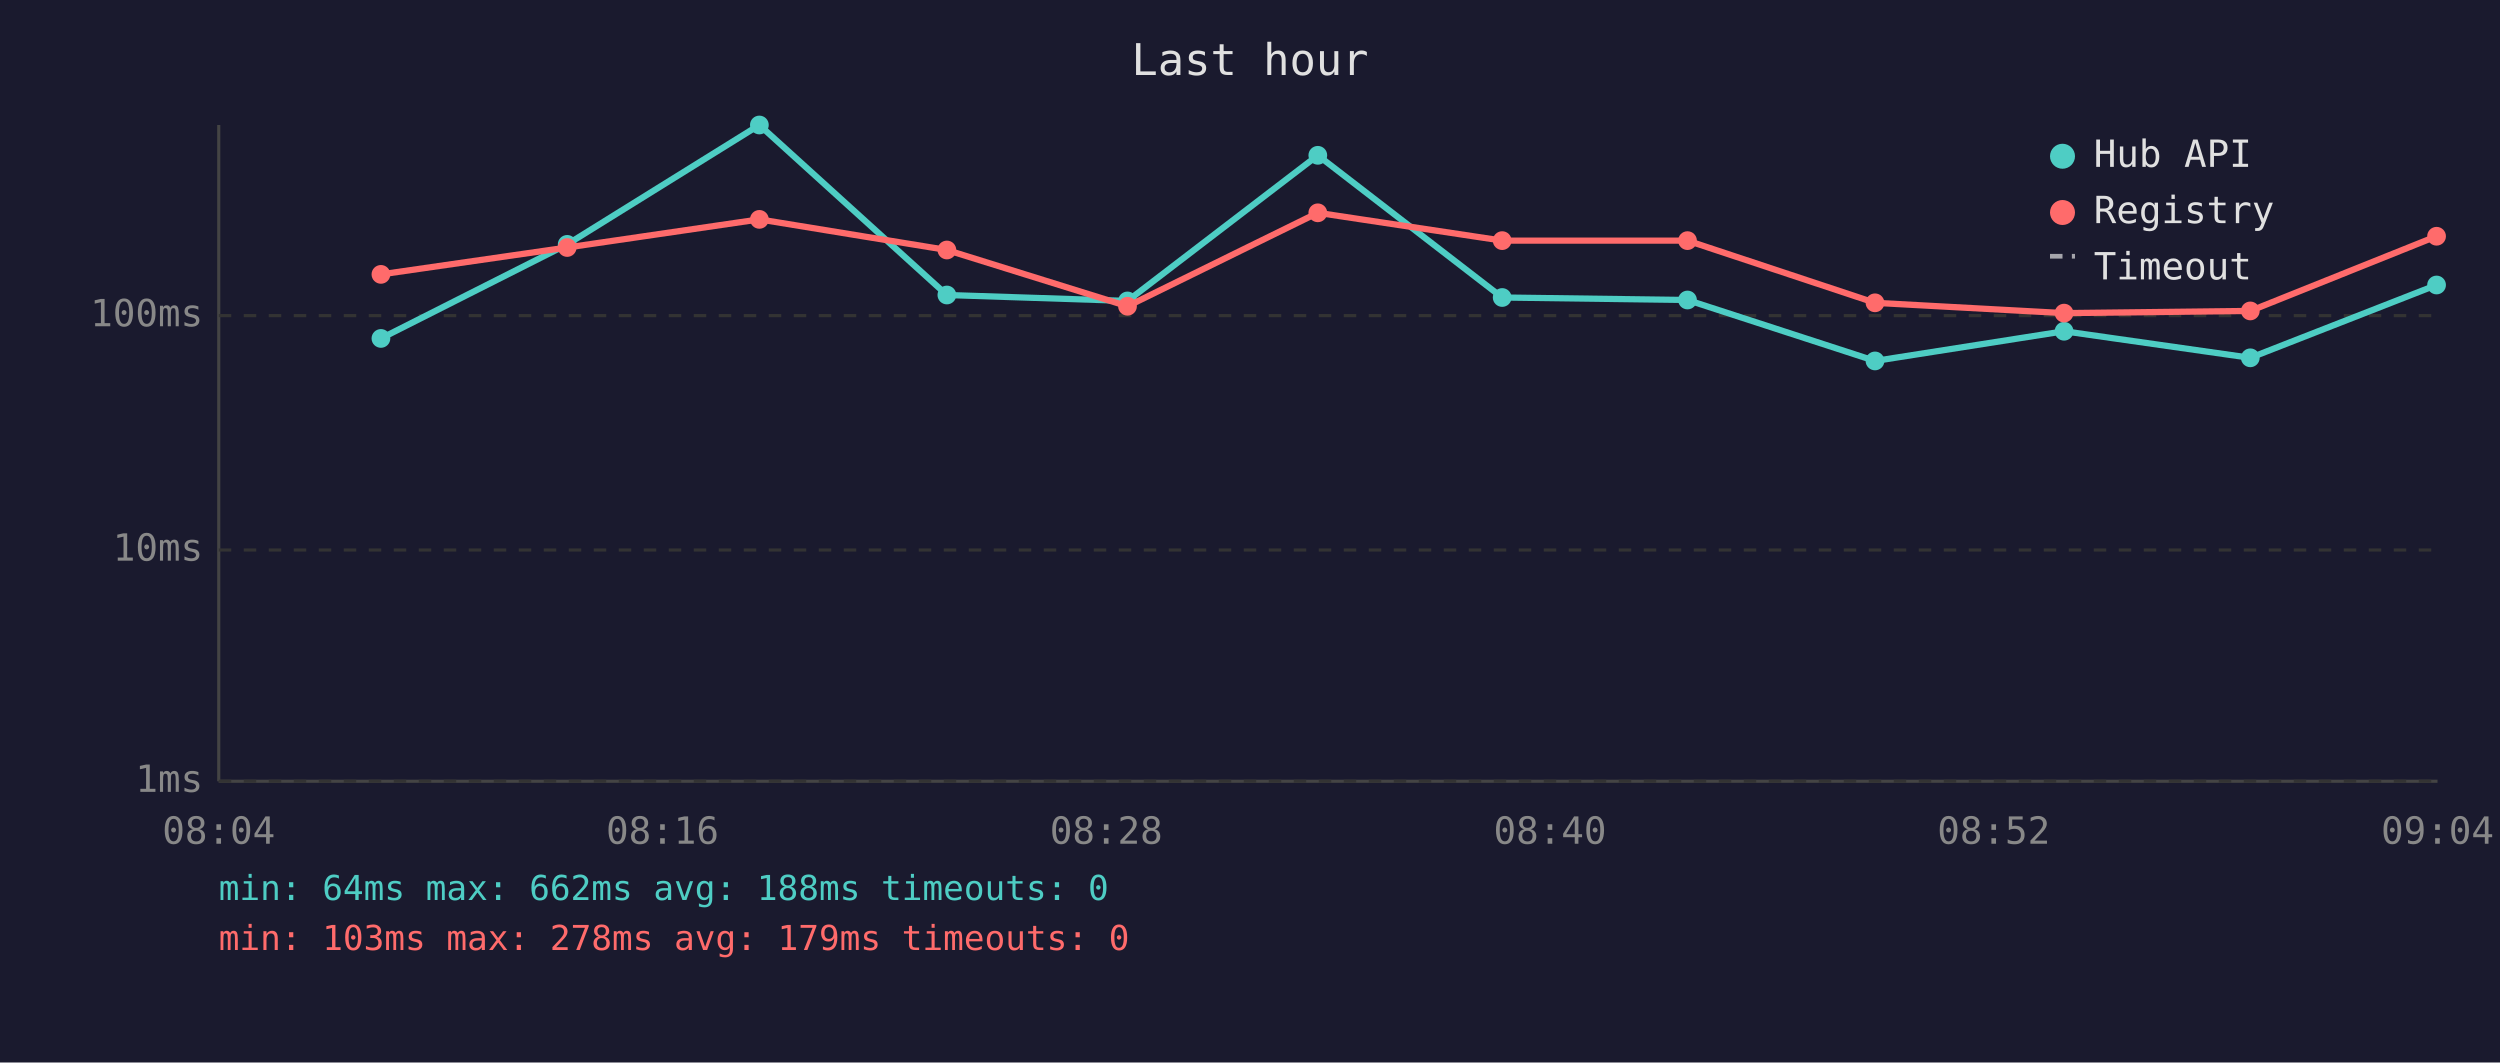
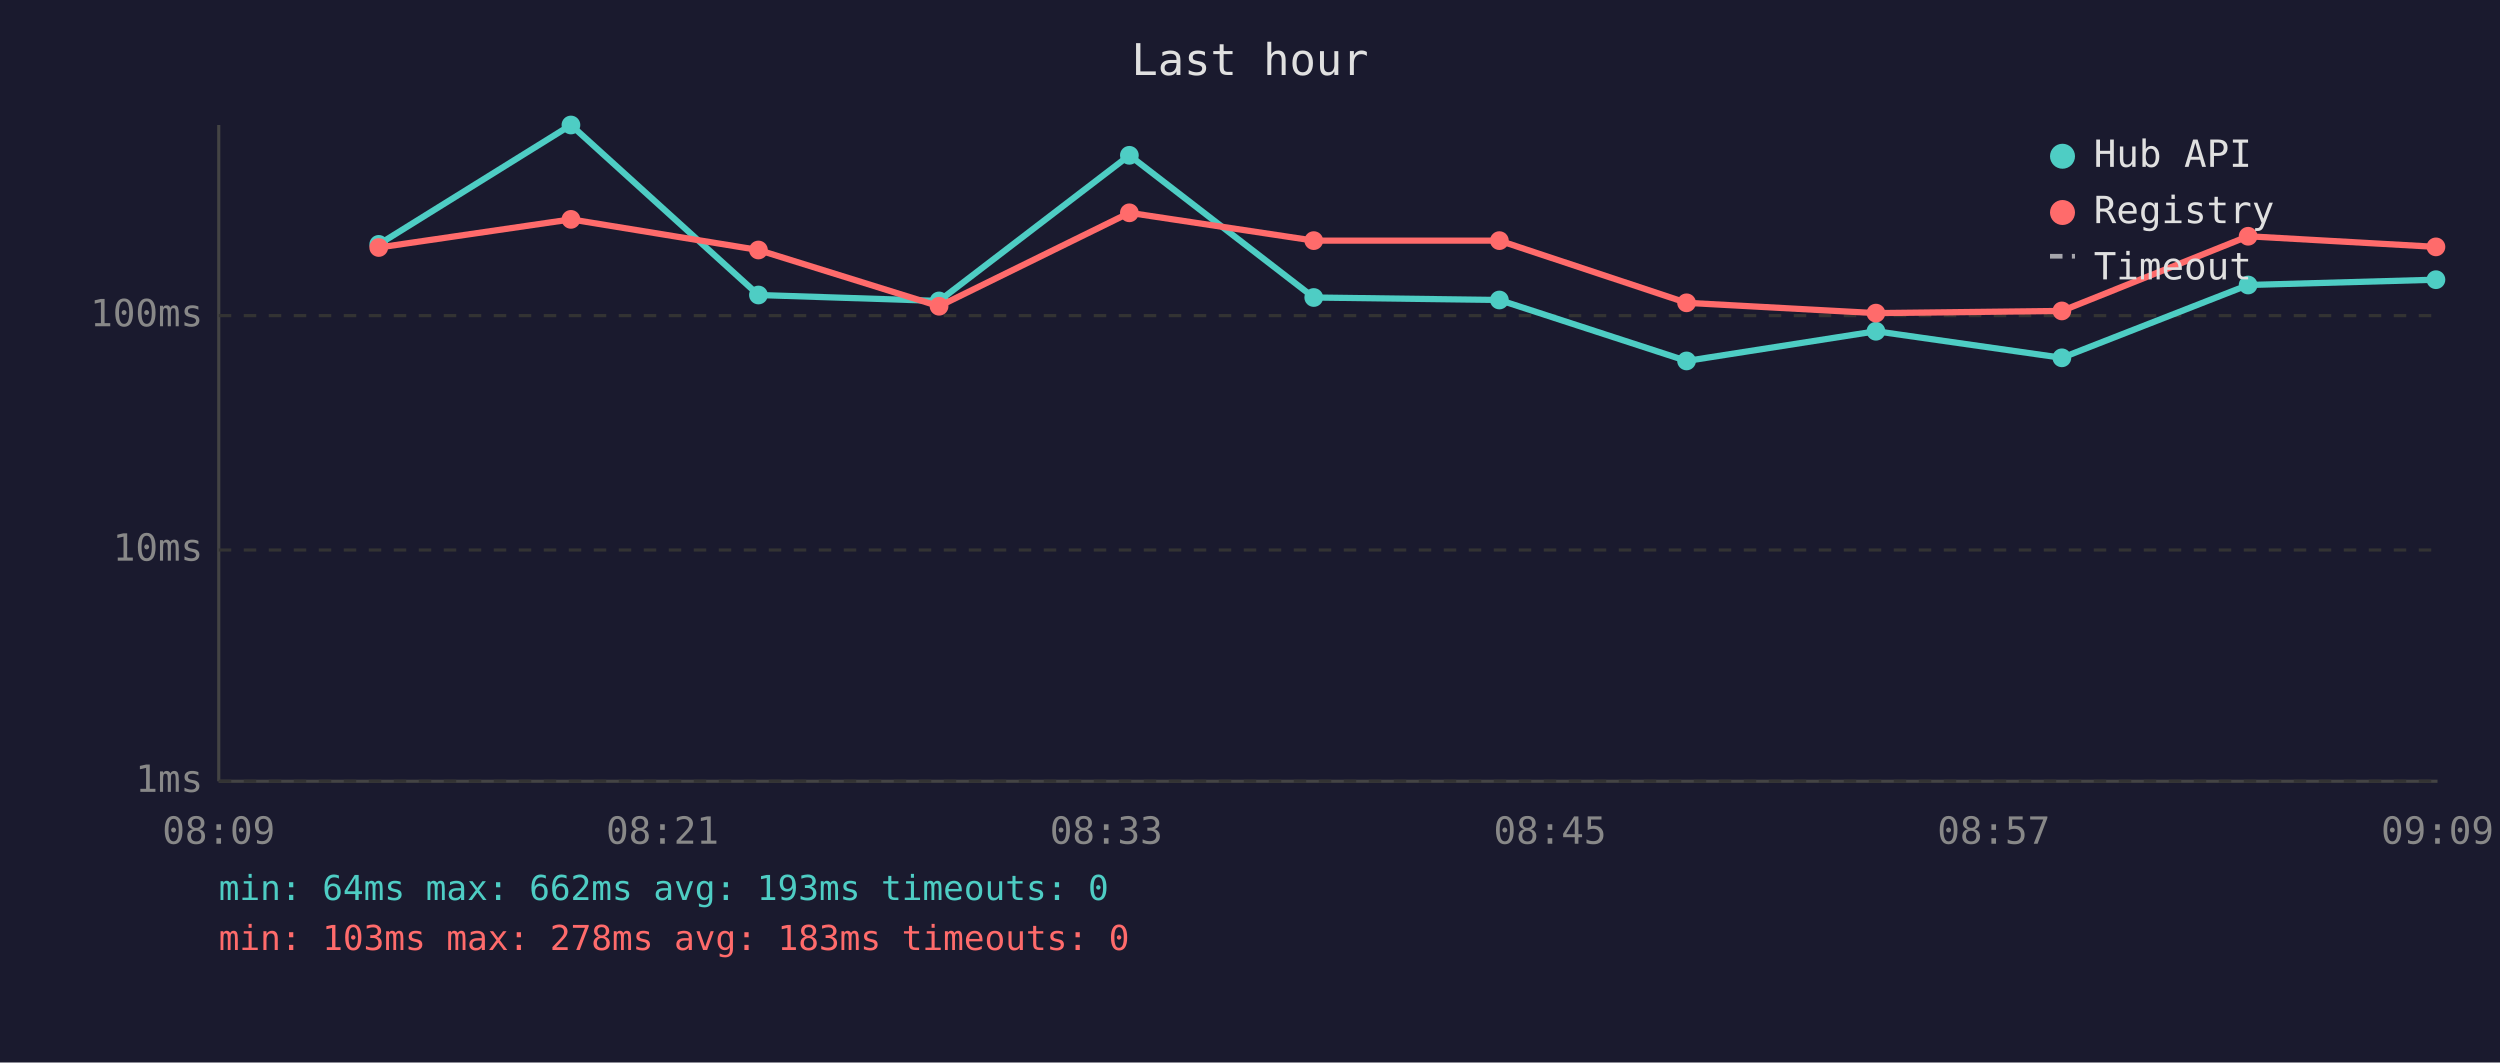
<svg xmlns="http://www.w3.org/2000/svg" viewBox="0 0 800 340" font-family="monospace" font-size="12">
  <rect width="800" height="340" fill="#1a1a2e" />
  <text x="400" y="24" fill="#e0e0e0" font-size="14" text-anchor="middle">Last hour</text>
  <line x1="70" y1="40" x2="70" y2="250" stroke="#444" stroke-width="1" />
  <line x1="70" y1="250" x2="780" y2="250" stroke="#444" stroke-width="1" />
  <line x1="70" y1="250" x2="780" y2="250" stroke="#333" stroke-width="1" stroke-dasharray="4" />
  <text x="65" y="250" fill="#888" text-anchor="end" dominant-baseline="middle">1ms</text>
  <line x1="70" y1="176" x2="780" y2="176" stroke="#333" stroke-width="1" stroke-dasharray="4" />
  <text x="65" y="176" fill="#888" text-anchor="end" dominant-baseline="middle">10ms</text>
  <line x1="70" y1="101" x2="780" y2="101" stroke="#333" stroke-width="1" stroke-dasharray="4" />
  <text x="65" y="101" fill="#888" text-anchor="end" dominant-baseline="middle">100ms</text>
-   <text x="70" y="270" fill="#888" text-anchor="middle">08:04</text>
-   <text x="212" y="270" fill="#888" text-anchor="middle">08:16</text>
-   <text x="354" y="270" fill="#888" text-anchor="middle">08:28</text>
-   <text x="496" y="270" fill="#888" text-anchor="middle">08:40</text>
-   <text x="638" y="270" fill="#888" text-anchor="middle">08:52</text>
-   <text x="780" y="270" fill="#888" text-anchor="middle">09:04</text>
-   <polyline points="121.9,108.3 181.5,78.2 243.0,40.0 303.0,94.4 360.8,96.3 421.7,49.7 480.7,95.2 540.0,96.0 600.0,115.5 660.5,106.0 720.1,114.5 779.7,91.2" fill="none" stroke="#4ecdc4" stroke-width="2" opacity="1" />
-   <circle cx="121.9" cy="108.3" r="3" fill="#4ecdc4" />
-   <circle cx="181.5" cy="78.2" r="3" fill="#4ecdc4" />
-   <circle cx="243.0" cy="40.0" r="3" fill="#4ecdc4" />
-   <circle cx="303.0" cy="94.4" r="3" fill="#4ecdc4" />
-   <circle cx="360.8" cy="96.3" r="3" fill="#4ecdc4" />
-   <circle cx="421.7" cy="49.7" r="3" fill="#4ecdc4" />
-   <circle cx="480.7" cy="95.2" r="3" fill="#4ecdc4" />
-   <circle cx="540.0" cy="96.0" r="3" fill="#4ecdc4" />
-   <circle cx="600.0" cy="115.5" r="3" fill="#4ecdc4" />
-   <circle cx="660.5" cy="106.0" r="3" fill="#4ecdc4" />
-   <circle cx="720.1" cy="114.5" r="3" fill="#4ecdc4" />
-   <circle cx="779.7" cy="91.2" r="3" fill="#4ecdc4" />
-   <polyline points="121.9,87.8 181.5,79.2 243.0,70.2 303.0,80.0 360.8,98.0 421.7,68.1 480.7,77.0 540.0,77.0 600.0,96.9 660.5,100.2 720.1,99.5 779.7,75.6" fill="none" stroke="#ff6b6b" stroke-width="2" opacity="1" />
-   <circle cx="121.9" cy="87.8" r="3" fill="#ff6b6b" />
-   <circle cx="181.5" cy="79.2" r="3" fill="#ff6b6b" />
-   <circle cx="243.0" cy="70.2" r="3" fill="#ff6b6b" />
-   <circle cx="303.0" cy="80.0" r="3" fill="#ff6b6b" />
-   <circle cx="360.8" cy="98.0" r="3" fill="#ff6b6b" />
-   <circle cx="421.7" cy="68.1" r="3" fill="#ff6b6b" />
-   <circle cx="480.7" cy="77.0" r="3" fill="#ff6b6b" />
-   <circle cx="540.0" cy="77.0" r="3" fill="#ff6b6b" />
-   <circle cx="600.0" cy="96.9" r="3" fill="#ff6b6b" />
-   <circle cx="660.5" cy="100.2" r="3" fill="#ff6b6b" />
-   <circle cx="720.1" cy="99.5" r="3" fill="#ff6b6b" />
-   <circle cx="779.7" cy="75.6" r="3" fill="#ff6b6b" />
+   <text x="70" y="270" fill="#888" text-anchor="middle">08:09</text>
+   <text x="212" y="270" fill="#888" text-anchor="middle">08:21</text>
+   <text x="354" y="270" fill="#888" text-anchor="middle">08:33</text>
+   <text x="496" y="270" fill="#888" text-anchor="middle">08:45</text>
+   <text x="638" y="270" fill="#888" text-anchor="middle">08:57</text>
+   <text x="780" y="270" fill="#888" text-anchor="middle">09:09</text>
+   <polyline points="121.2,78.2 182.7,40.0 242.7,94.4 300.5,96.3 361.4,49.7 420.4,95.2 479.8,96.0 539.7,115.5 600.3,106.0 659.8,114.5 719.4,91.2 779.5,89.5" fill="none" stroke="#4ecdc4" stroke-width="2" opacity="1" />
+   <circle cx="121.2" cy="78.2" r="3" fill="#4ecdc4" />
+   <circle cx="182.7" cy="40.0" r="3" fill="#4ecdc4" />
+   <circle cx="242.7" cy="94.4" r="3" fill="#4ecdc4" />
+   <circle cx="300.5" cy="96.3" r="3" fill="#4ecdc4" />
+   <circle cx="361.4" cy="49.7" r="3" fill="#4ecdc4" />
+   <circle cx="420.4" cy="95.2" r="3" fill="#4ecdc4" />
+   <circle cx="479.8" cy="96.0" r="3" fill="#4ecdc4" />
+   <circle cx="539.7" cy="115.5" r="3" fill="#4ecdc4" />
+   <circle cx="600.3" cy="106.0" r="3" fill="#4ecdc4" />
+   <circle cx="659.8" cy="114.5" r="3" fill="#4ecdc4" />
+   <circle cx="719.4" cy="91.2" r="3" fill="#4ecdc4" />
+   <circle cx="779.5" cy="89.5" r="3" fill="#4ecdc4" />
+   <polyline points="121.2,79.2 182.7,70.2 242.7,80.0 300.5,98.0 361.4,68.1 420.4,77.0 479.8,77.0 539.7,96.9 600.3,100.2 659.8,99.5 719.4,75.6 779.5,79.0" fill="none" stroke="#ff6b6b" stroke-width="2" opacity="1" />
+   <circle cx="121.2" cy="79.2" r="3" fill="#ff6b6b" />
+   <circle cx="182.7" cy="70.2" r="3" fill="#ff6b6b" />
+   <circle cx="242.7" cy="80.0" r="3" fill="#ff6b6b" />
+   <circle cx="300.5" cy="98.0" r="3" fill="#ff6b6b" />
+   <circle cx="361.4" cy="68.1" r="3" fill="#ff6b6b" />
+   <circle cx="420.4" cy="77.0" r="3" fill="#ff6b6b" />
+   <circle cx="479.8" cy="77.0" r="3" fill="#ff6b6b" />
+   <circle cx="539.7" cy="96.9" r="3" fill="#ff6b6b" />
+   <circle cx="600.3" cy="100.2" r="3" fill="#ff6b6b" />
+   <circle cx="659.8" cy="99.5" r="3" fill="#ff6b6b" />
+   <circle cx="719.4" cy="75.6" r="3" fill="#ff6b6b" />
+   <circle cx="779.5" cy="79.0" r="3" fill="#ff6b6b" />
  <circle cx="660" cy="50" r="4" fill="#4ecdc4" />
  <text x="670" y="50" fill="#e0e0e0" dominant-baseline="middle">Hub API</text>
  <circle cx="660" cy="68" r="4" fill="#ff6b6b" />
  <text x="670" y="68" fill="#e0e0e0" dominant-baseline="middle">Registry</text>
  <line x1="656" y1="82" x2="664" y2="82" stroke="#e0e0e0" stroke-width="1.5" stroke-dasharray="4,3" opacity="0.7" />
  <text x="670" y="86" fill="#e0e0e0" dominant-baseline="middle">Timeout</text>
-   <text x="70" y="288" fill="#4ecdc4" font-size="11">min: 64ms  max: 662ms  avg: 188ms  timeouts: 0</text>
-   <text x="70" y="304" fill="#ff6b6b" font-size="11">min: 103ms  max: 278ms  avg: 179ms  timeouts: 0</text>
+   <text x="70" y="288" fill="#4ecdc4" font-size="11">min: 64ms  max: 662ms  avg: 193ms  timeouts: 0</text>
+   <text x="70" y="304" fill="#ff6b6b" font-size="11">min: 103ms  max: 278ms  avg: 183ms  timeouts: 0</text>
</svg>
